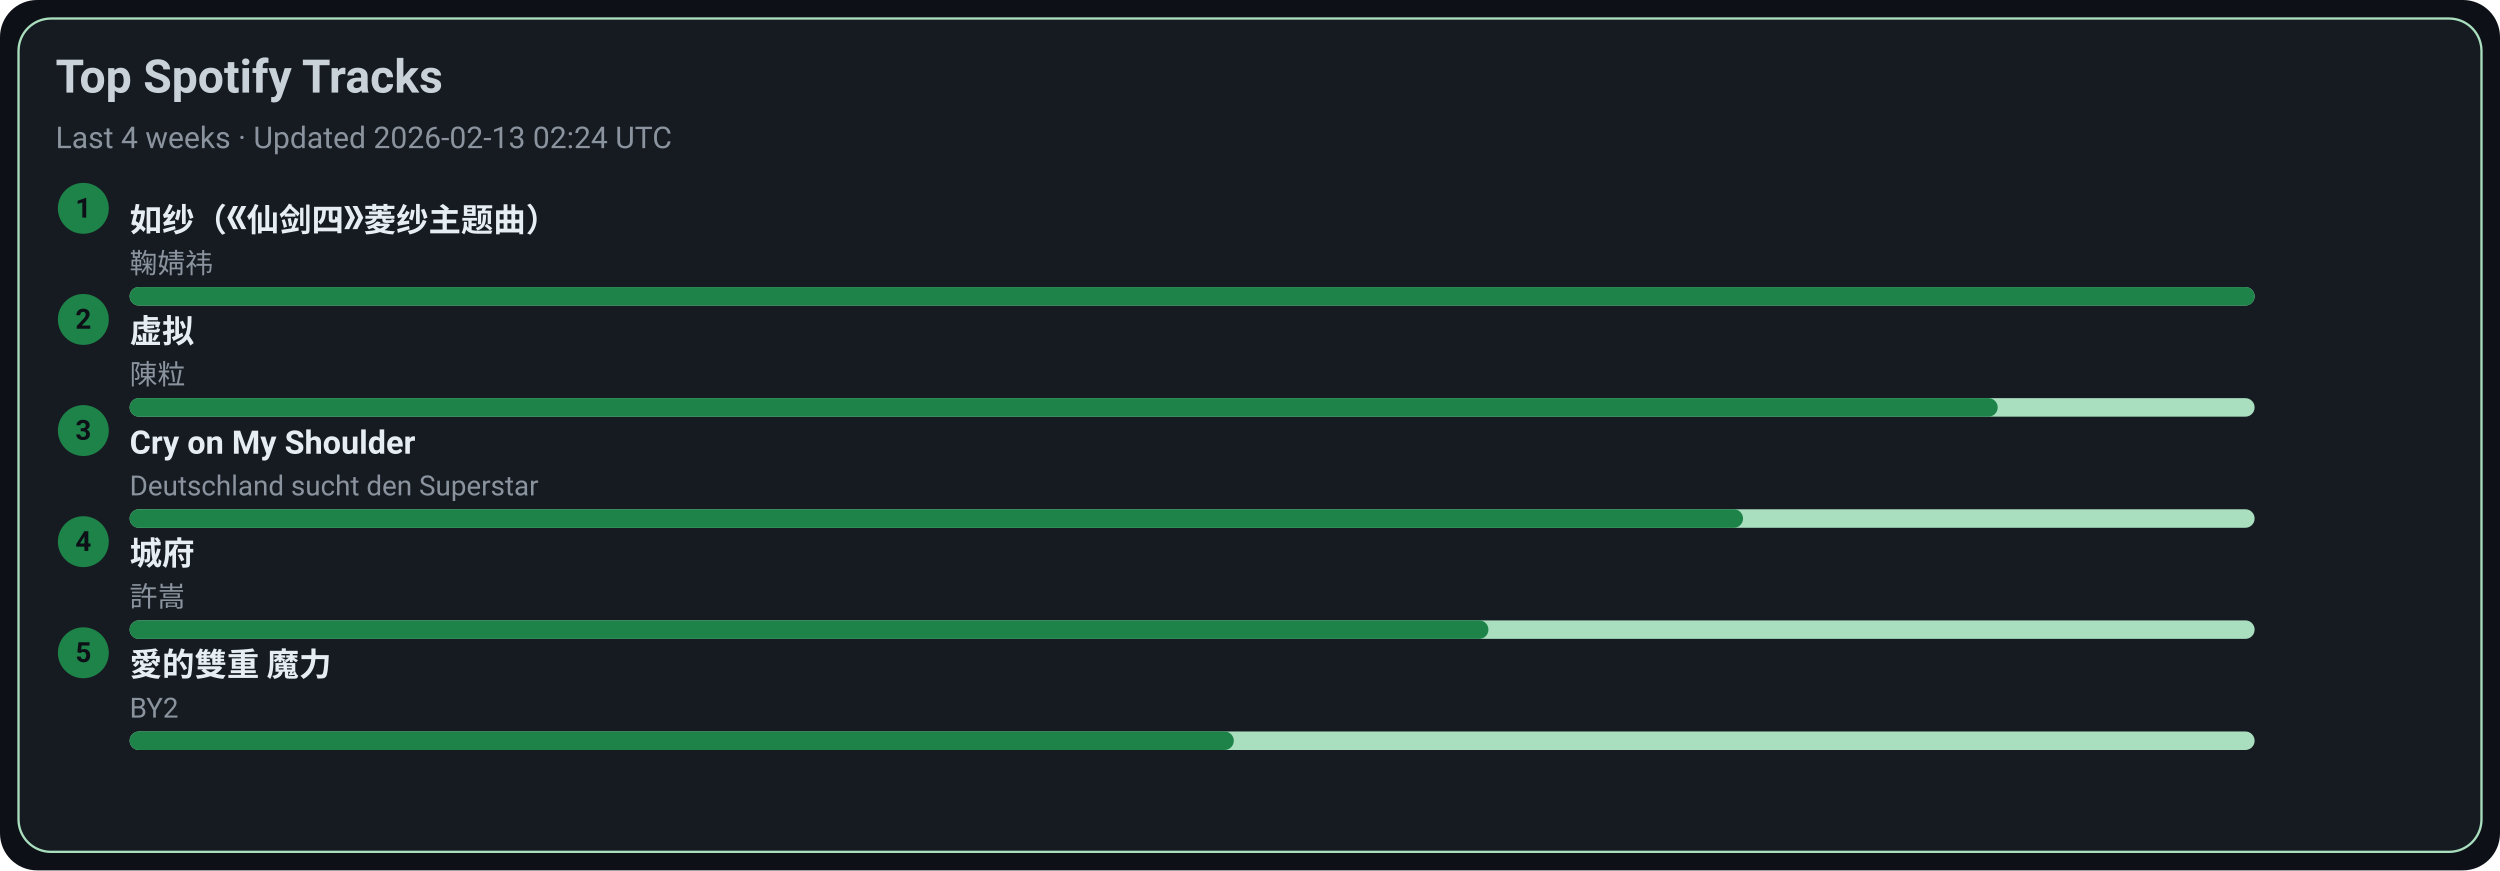
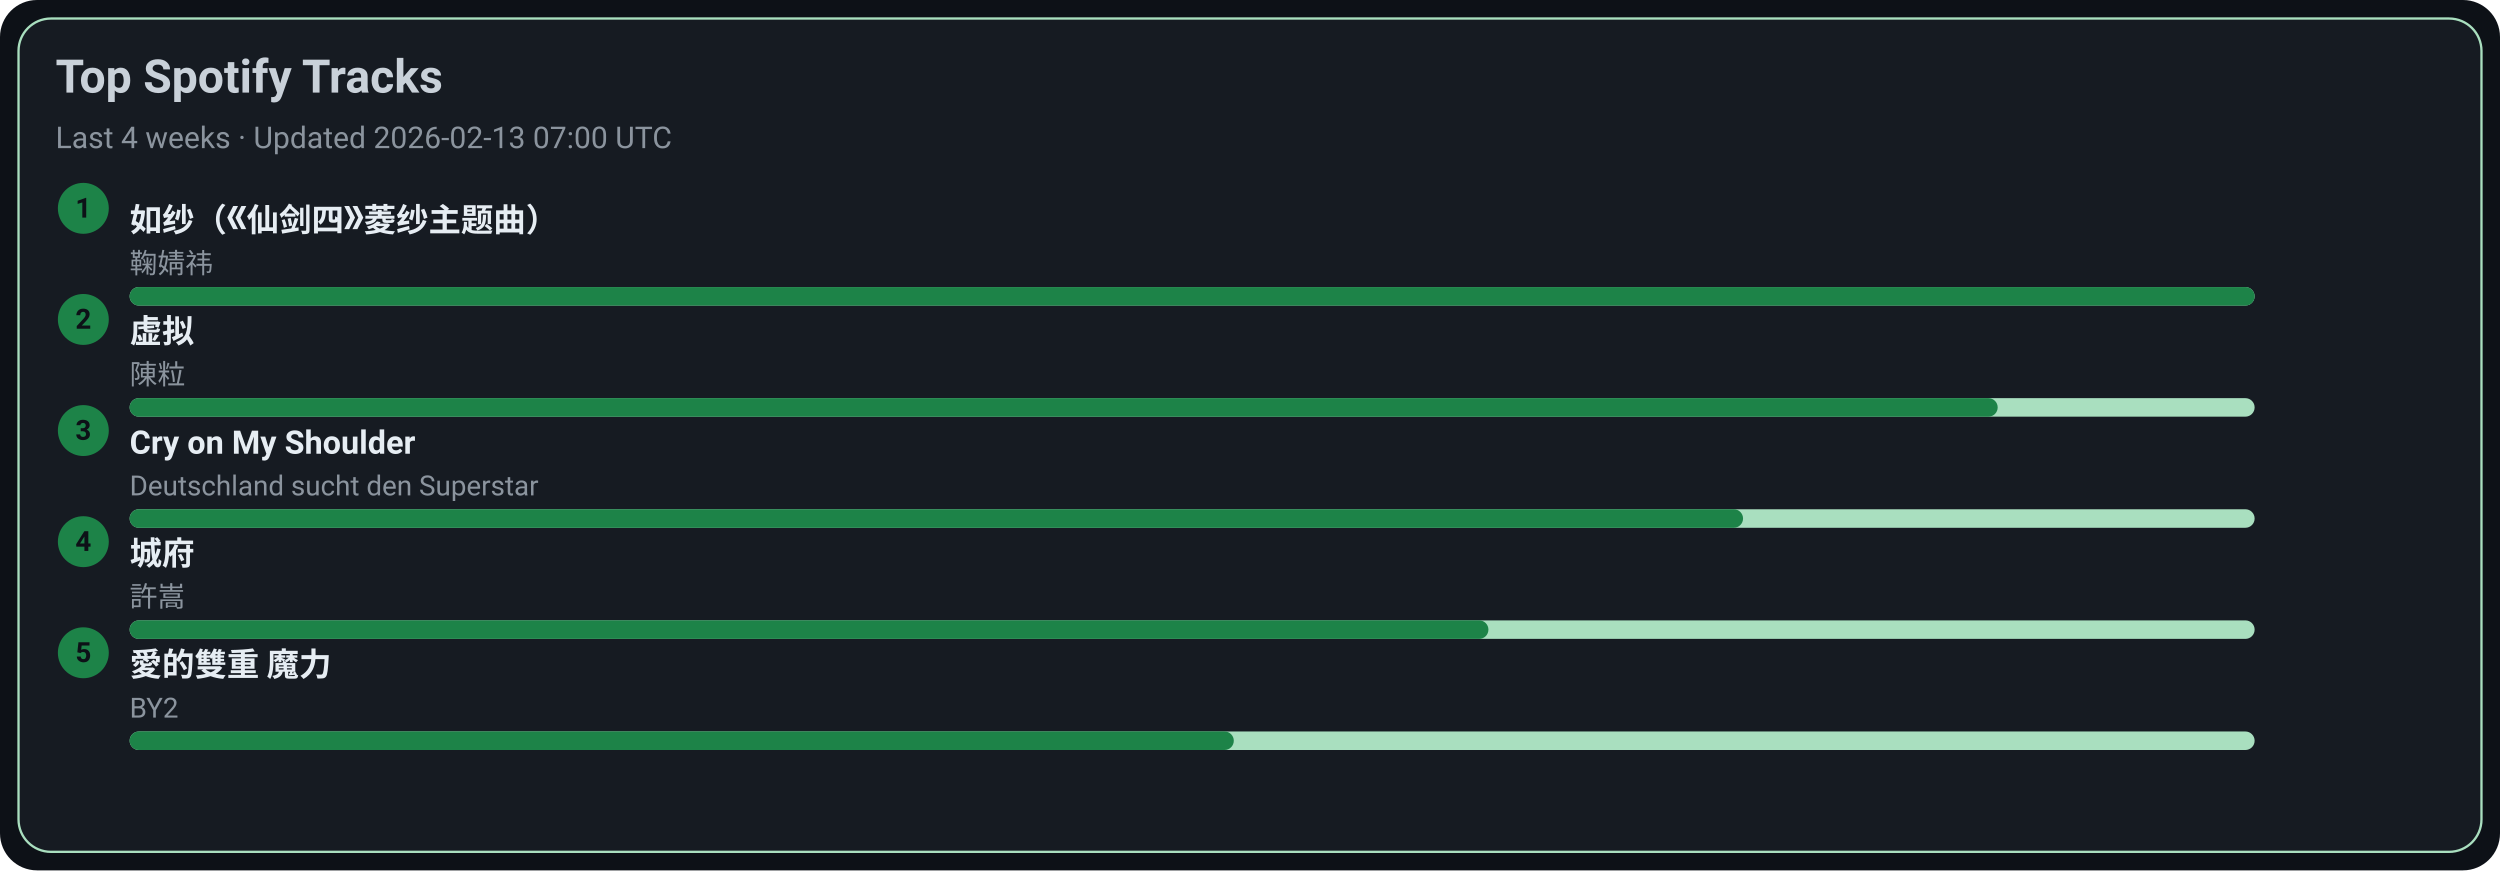
<svg xmlns="http://www.w3.org/2000/svg" width="1080" height="376" viewBox="0 0 1080 376">
  <style>text{font-family:-apple-system,BlinkMacSystemFont,Segoe UI,Roboto,Ubuntu,Helvetica Neue,Arial,Noto Sans,sans-serif}</style>
  <rect width="1080" height="376" rx="16" fill="#0d1117" />
  <rect x="8" y="8" width="1064" height="360" rx="14" fill="#161b22" stroke="#A9DFBF" />
  <text x="24" y="40" font-size="20" fill="#c9d1d9" font-weight="600">Top Spotify Tracks</text>
-   <text x="24" y="64" font-size="13" fill="#8b949e">Last 4 weeks · Updated 2026-02-13 02:24 UTC</text>
+   <text x="24" y="64" font-size="13" fill="#8b949e">Last 4 weeks · Updated 2026-02-13 07:00 UTC</text>
  <circle cx="36" cy="90" r="11" fill="#1D8348" />
  <text x="36" y="94" text-anchor="middle" font-size="12" fill="#0d1117" font-weight="700">1</text>
  <a href="https://open.spotify.com/track/69FUNgvEVkNbHq43lgvdme" target="_blank" rel="noopener noreferrer">
    <text x="56" y="100" font-size="14" fill="#e6edf3" font-weight="600">如纱（《仙剑四》菱纱主题曲）</text>
  </a>
  <text x="56" y="118" font-size="12" fill="#8b949e">鞠婧祎</text>
  <rect x="56" y="124" width="918" height="8" rx="4" fill="#A9DFBF" />
  <rect x="56" y="124" width="918" height="8" rx="4" fill="#1D8348" />
  <circle cx="36" cy="138" r="11" fill="#1D8348" />
  <text x="36" y="142" text-anchor="middle" font-size="12" fill="#0d1117" font-weight="700">2</text>
  <a href="https://open.spotify.com/track/5l9sg05BhpfsdLfRvjGsAf" target="_blank" rel="noopener noreferrer">
    <text x="56" y="148" font-size="14" fill="#e6edf3" font-weight="600">虚拟</text>
  </a>
  <text x="56" y="166" font-size="12" fill="#8b949e">陳粒</text>
  <rect x="56" y="172" width="918" height="8" rx="4" fill="#A9DFBF" />
  <rect x="56" y="172" width="807" height="8" rx="4" fill="#1D8348" />
  <circle cx="36" cy="186" r="11" fill="#1D8348" />
  <text x="36" y="190" text-anchor="middle" font-size="12" fill="#0d1117" font-weight="700">3</text>
  <a href="https://open.spotify.com/track/6usmG2MoD0C0Lc2pNgCVWV" target="_blank" rel="noopener noreferrer">
    <text x="56" y="196" font-size="14" fill="#e6edf3" font-weight="600">Cry on My Shoulder</text>
  </a>
  <text x="56" y="214" font-size="12" fill="#8b949e">Deutschland sucht den Superstar</text>
  <rect x="56" y="220" width="918" height="8" rx="4" fill="#A9DFBF" />
  <rect x="56" y="220" width="697" height="8" rx="4" fill="#1D8348" />
  <circle cx="36" cy="234" r="11" fill="#1D8348" />
  <text x="36" y="238" text-anchor="middle" font-size="12" fill="#0d1117" font-weight="700">4</text>
  <a href="https://open.spotify.com/track/4AmlSf7hye0QVpnHCcEoEw" target="_blank" rel="noopener noreferrer">
    <text x="56" y="244" font-size="14" fill="#e6edf3" font-weight="600">城府</text>
  </a>
  <text x="56" y="262" font-size="12" fill="#8b949e">許嵩</text>
  <rect x="56" y="268" width="918" height="8" rx="4" fill="#A9DFBF" />
  <rect x="56" y="268" width="587" height="8" rx="4" fill="#1D8348" />
  <circle cx="36" cy="282" r="11" fill="#1D8348" />
  <text x="36" y="286" text-anchor="middle" font-size="12" fill="#0d1117" font-weight="700">5</text>
  <a href="https://open.spotify.com/track/0yYmS4k3R0TTdDhvOBxRVp" target="_blank" rel="noopener noreferrer">
    <text x="56" y="292" font-size="14" fill="#e6edf3" font-weight="600">愛的雙重 魔力</text>
  </a>
  <text x="56" y="310" font-size="12" fill="#8b949e">BY2</text>
  <rect x="56" y="316" width="918" height="8" rx="4" fill="#A9DFBF" />
  <rect x="56" y="316" width="477" height="8" rx="4" fill="#1D8348" />
</svg>
